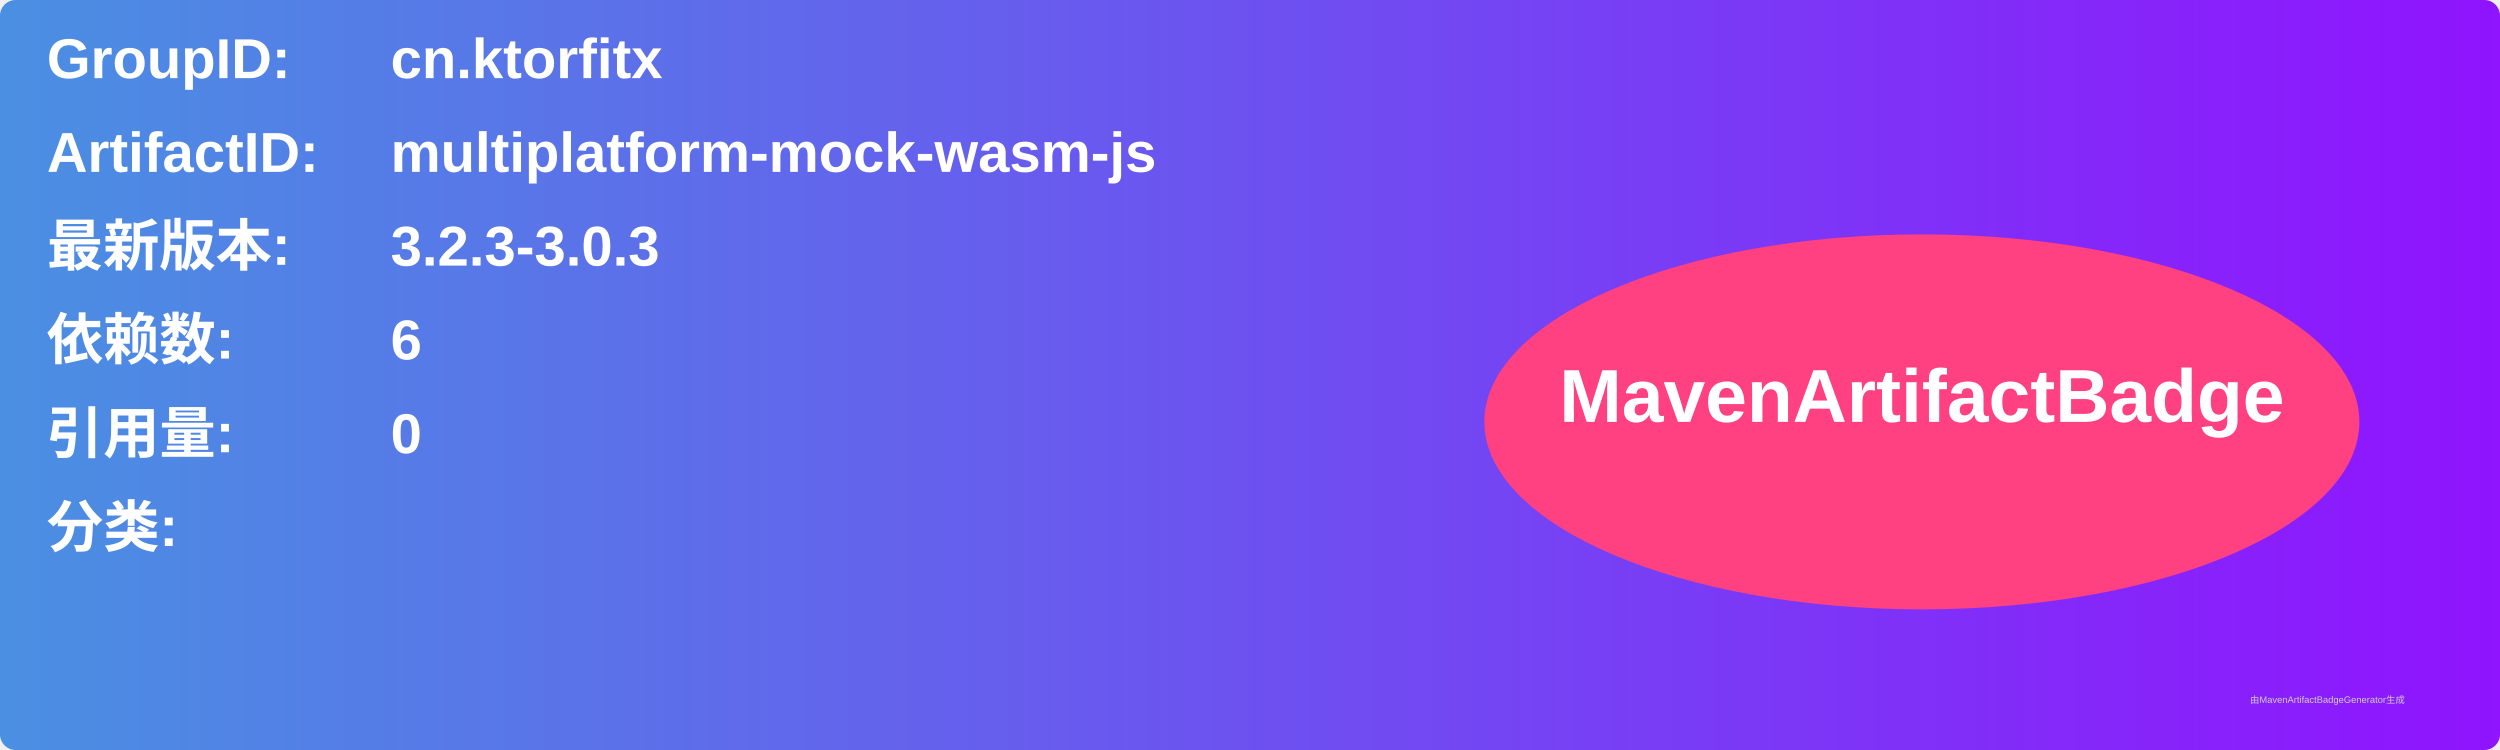
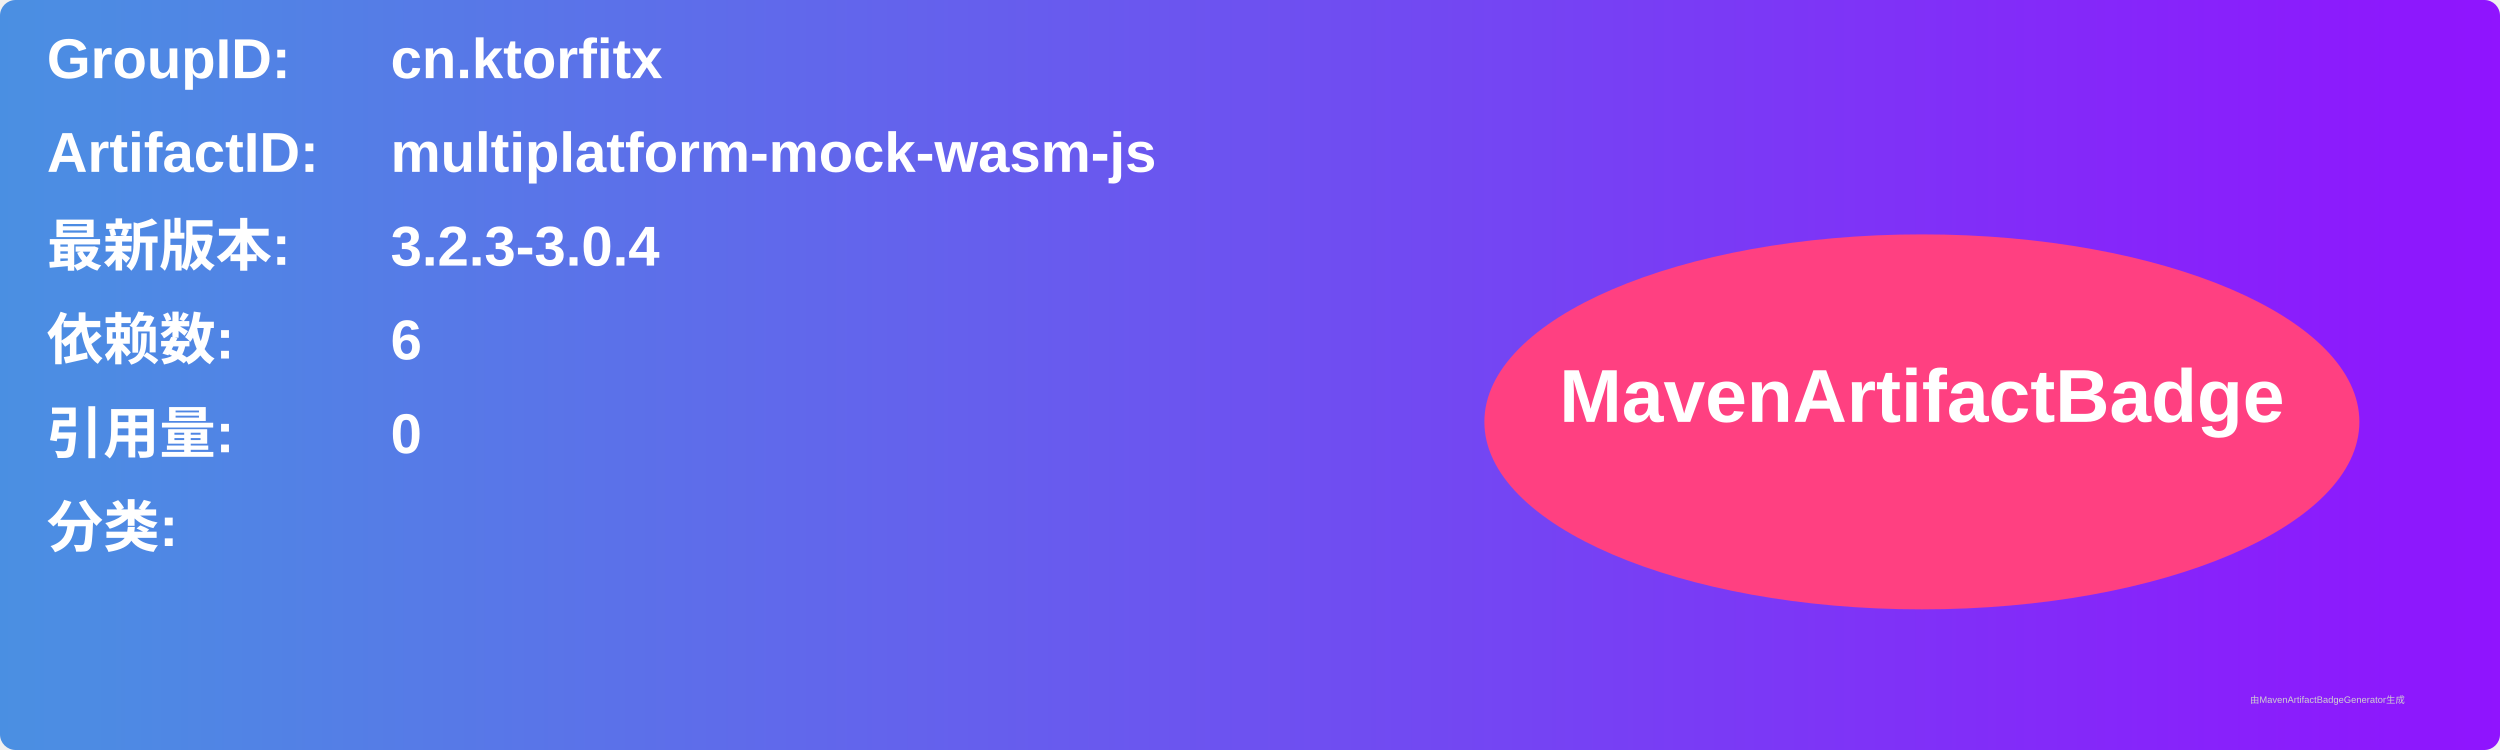
<svg xmlns="http://www.w3.org/2000/svg" width="800" height="240" viewBox="0 0 800 240">
  <linearGradient id="grad" x1="0%" y1="0%" x2="100%" y2="0%">
    <stop offset="0%" stop-color="#4a90e2" />
    <stop offset="100%" stop-color="#9013fe" />
  </linearGradient>
  <rect width="100%" height="100%" rx="5" ry="5" fill="url(#grad)" />
  <g transform="translate(15, 15)">
    <text x="0" y="10" font-family="Arial" font-size="18" fill="white" font-weight="bold" width="260">GroupID:</text>
    <text x="110" y="10" font-family="Arial" font-size="18" fill="white" font-weight="bold" width="460">cn.ktorfitx</text>
    <text x="0" y="40" font-family="Arial" font-size="18" fill="white" font-weight="bold" width="260">ArtifactID:</text>
    <text x="110" y="40" font-family="Arial" font-size="18" fill="white" font-weight="bold" width="460">multiplatform-mock-wasm-js</text>
    <text x="0" y="70" font-family="Arial" font-size="18" fill="white" font-weight="bold">最新版本:</text>
    <text x="110" y="70" font-family="Arial" font-size="18" fill="white" font-weight="bold">
-       <tspan font-weight="bold">3.2.3-3.0.3</tspan>
+       <tspan font-weight="bold">3.2.3-3.0.4</tspan>
    </text>
    <text x="0" y="100" font-family="Arial" font-size="18" fill="white" font-weight="bold">依赖数: </text>
    <text x="110" y="100" font-family="Arial" font-size="18" fill="white">
      <tspan font-weight="bold">6</tspan>
    </text>
    <text x="0" y="130" font-family="Arial" font-size="18" fill="white" font-weight="bold">引用量: </text>
    <text x="110" y="130" font-family="Arial" font-size="18" fill="white">
      <tspan font-weight="bold">0</tspan>
    </text>
    <text x="0" y="160" font-family="Arial" font-size="18" fill="white" font-weight="bold">分类:</text>
    <text x="10" y="190" font-family="Arial" font-size="10" fill="white">
      <tspan font-weight="bold" />
    </text>
    <ellipse cx="600" cy="120" rx="140" ry="60" fill="#ff4081" />
    <text x="600" y="120" text-anchor="middle" font-family="Arial" font-size="24" fill="white" font-weight="bold">MavenArtifactBadge</text>
  </g>
  <text x="720" y="225" font-family="Arial" font-size="3" fill="#d0d0d0">由MavenArtifactBadgeGenerator生成</text>
</svg>
